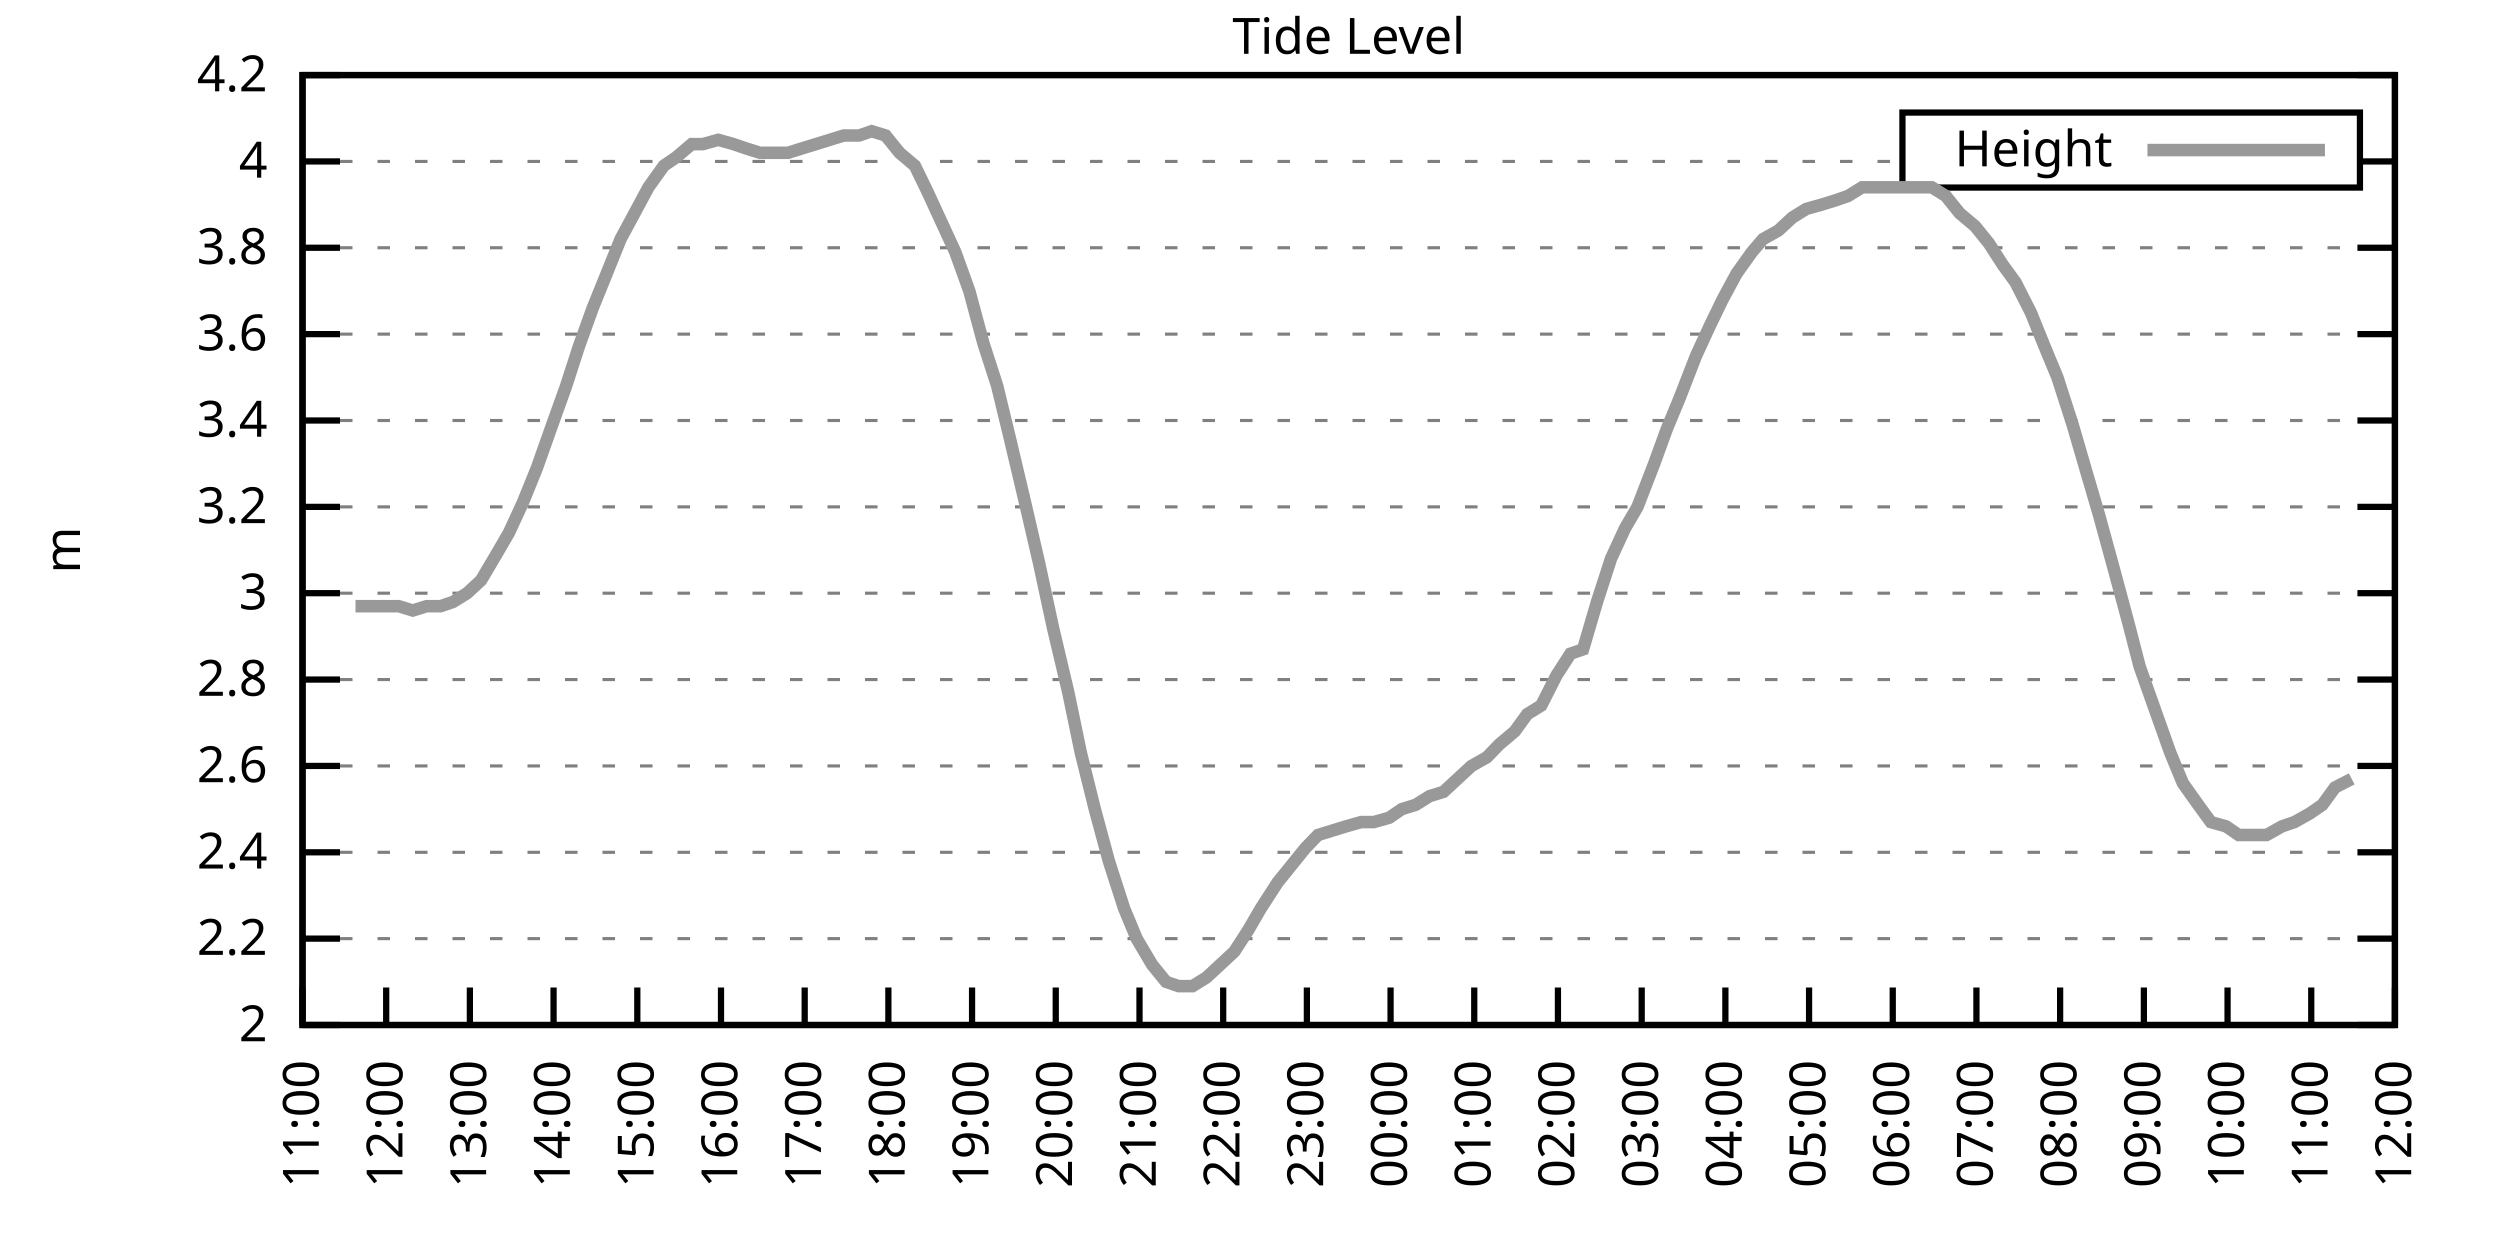
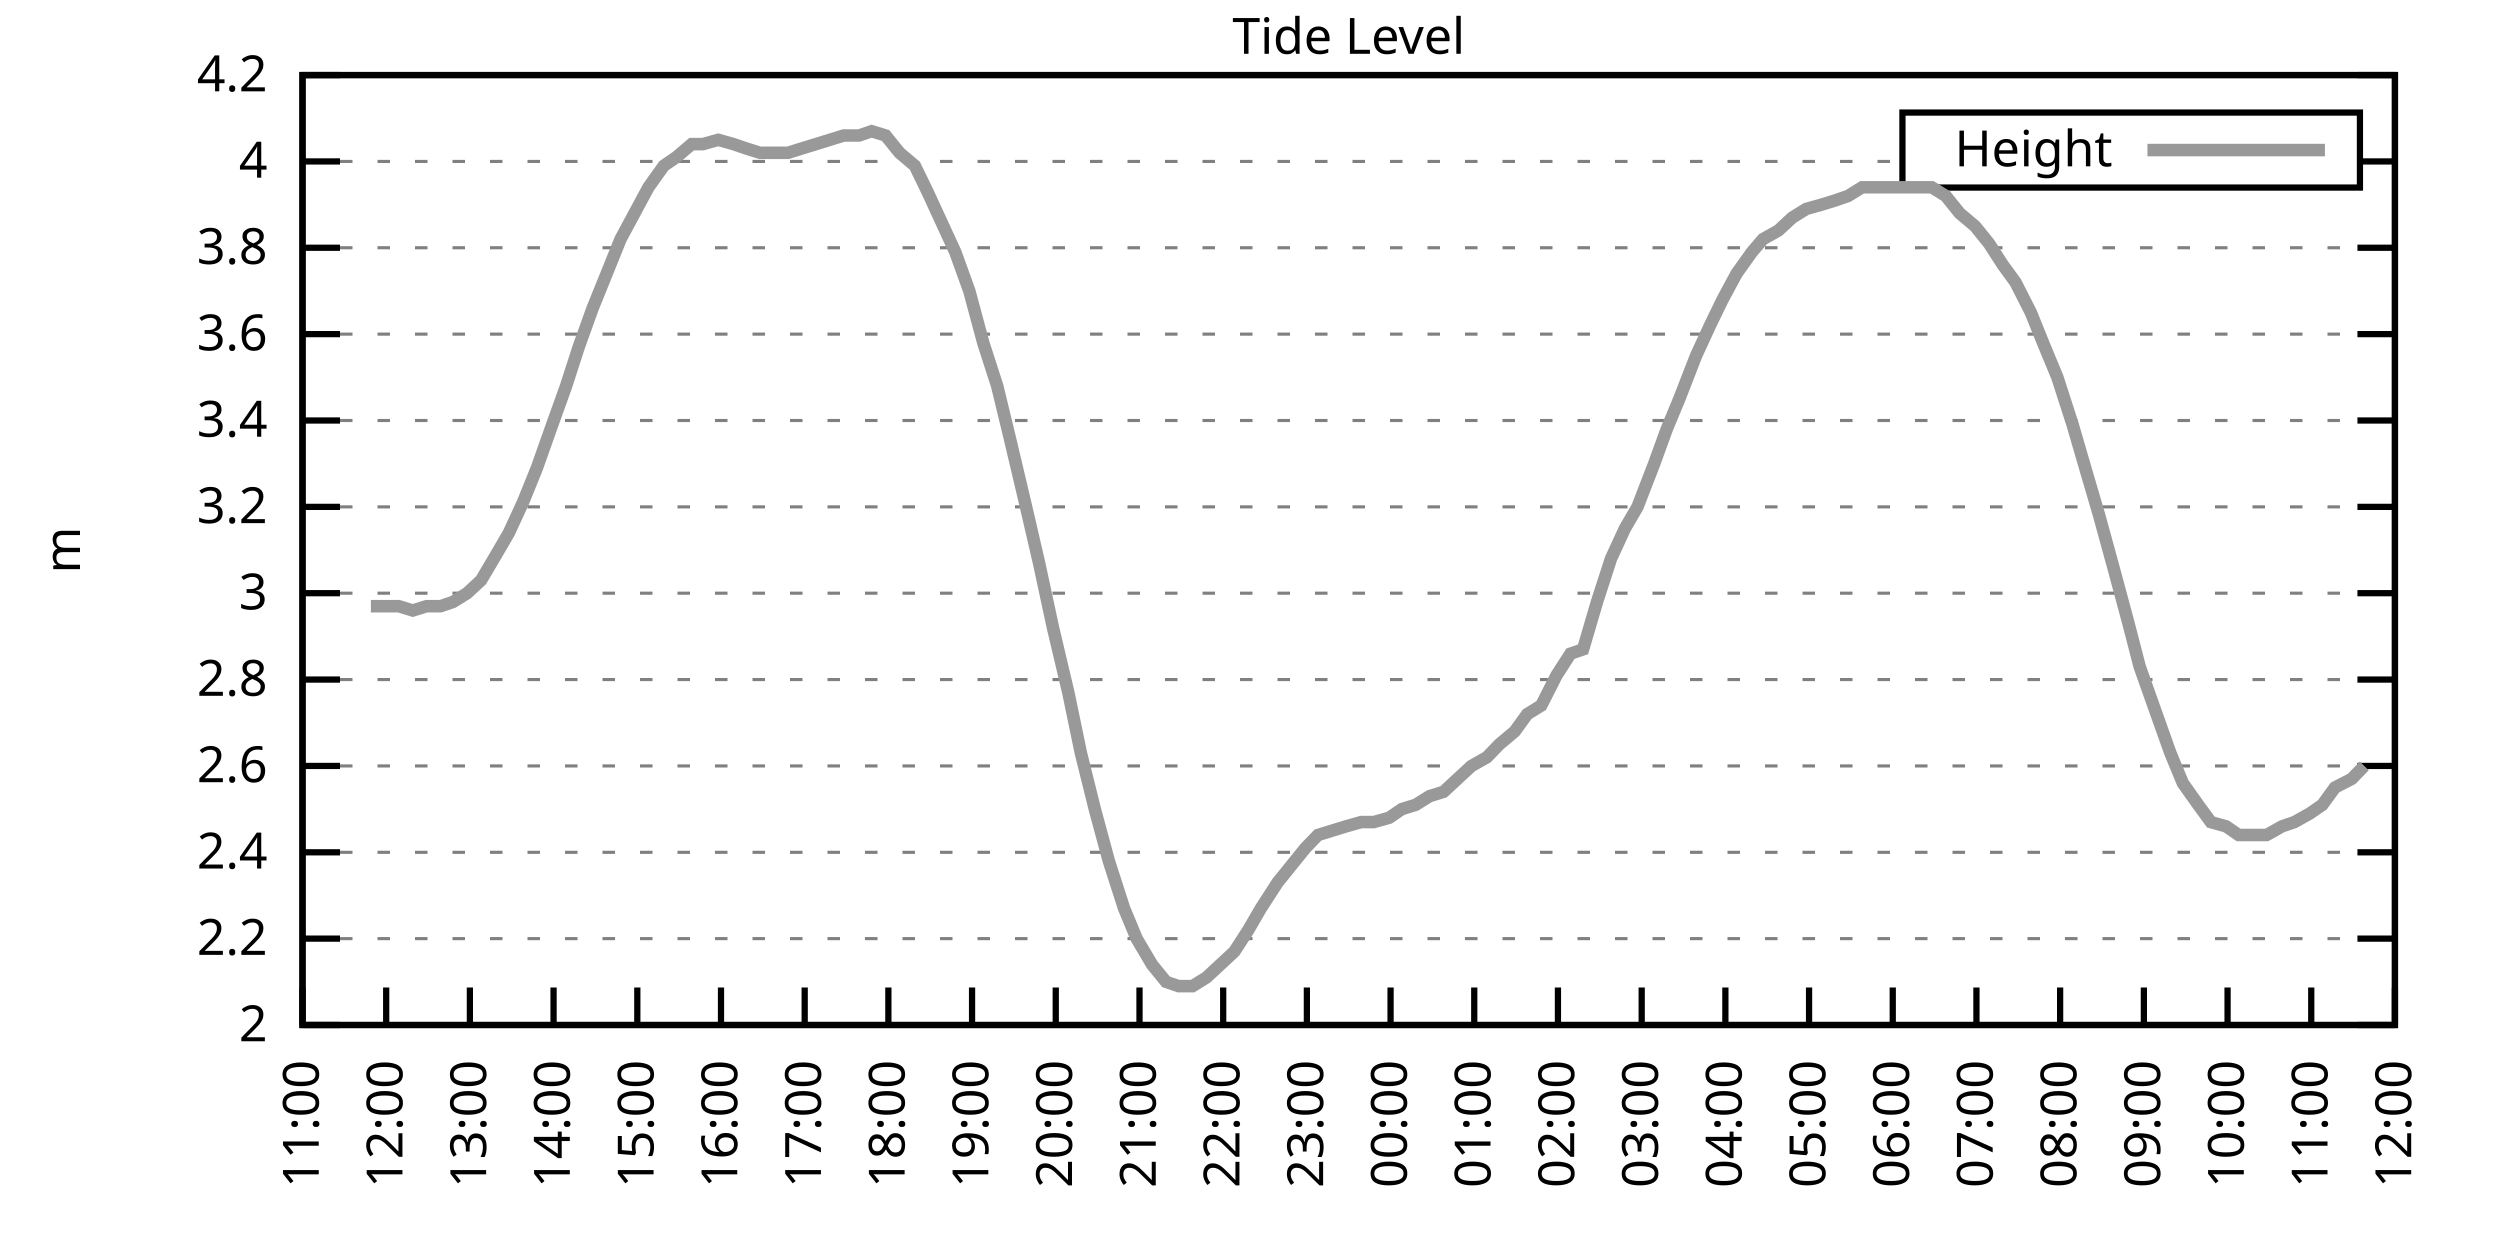
<svg xmlns="http://www.w3.org/2000/svg" xmlns:xlink="http://www.w3.org/1999/xlink" width="400" height="200" viewBox="0 0 400 200">
  <g id="gnuplot_canvas">
    <rect x="0" y="0" width="400" height="200" fill="none" />
    <defs>
      <circle id="gpDot" r="0.5" stroke-width="0.5" stroke="currentColor" />
      <path id="gpPt0" stroke-width="0.333" stroke="currentColor" d="M-1,0 h2 M0,-1 v2" />
      <path id="gpPt1" stroke-width="0.333" stroke="currentColor" d="M-1,-1 L1,1 M1,-1 L-1,1" />
      <path id="gpPt2" stroke-width="0.333" stroke="currentColor" d="M-1,0 L1,0 M0,-1 L0,1 M-1,-1 L1,1 M-1,1 L1,-1" />
      <rect id="gpPt3" stroke-width="0.333" stroke="currentColor" x="-1" y="-1" width="2" height="2" />
      <rect id="gpPt4" stroke-width="0.333" stroke="currentColor" fill="currentColor" x="-1" y="-1" width="2" height="2" />
      <circle id="gpPt5" stroke-width="0.333" stroke="currentColor" cx="0" cy="0" r="1" />
      <use xlink:href="#gpPt5" id="gpPt6" fill="currentColor" stroke="none" />
      <path id="gpPt7" stroke-width="0.333" stroke="currentColor" d="M0,-1.33 L-1.33,0.67 L1.33,0.67 z" />
      <use xlink:href="#gpPt7" id="gpPt8" fill="currentColor" stroke="none" />
      <use xlink:href="#gpPt7" id="gpPt9" stroke="currentColor" transform="rotate(180)" />
      <use xlink:href="#gpPt9" id="gpPt10" fill="currentColor" stroke="none" />
      <use xlink:href="#gpPt3" id="gpPt11" stroke="currentColor" transform="rotate(45)" />
      <use xlink:href="#gpPt11" id="gpPt12" fill="currentColor" stroke="none" />
      <path id="gpPt13" stroke-width="0.333" stroke="currentColor" d="M0,1.330 L1.265,0.411 L0.782,-1.067 L-0.782,-1.076 L-1.265,0.411 z" />
      <use xlink:href="#gpPt13" id="gpPt14" fill="currentColor" stroke="none" />
      <filter id="textbox" filterUnits="objectBoundingBox" x="0" y="0" height="1" width="1">
        <feFlood flood-color="white" flood-opacity="1" result="bgnd" />
        <feComposite in="SourceGraphic" in2="bgnd" operator="atop" />
      </filter>
      <filter id="greybox" filterUnits="objectBoundingBox" x="0" y="0" height="1" width="1">
        <feFlood flood-color="lightgrey" flood-opacity="1" result="grey" />
        <feComposite in="SourceGraphic" in2="grey" operator="atop" />
      </filter>
    </defs>
    <g fill="none" color="white" stroke="currentColor" stroke-width="1.00" stroke-linecap="butt" stroke-linejoin="miter">
</g>
    <g fill="none" color="black" stroke="currentColor" stroke-width="1.00" stroke-linecap="butt" stroke-linejoin="miter">
      <g stroke="none" shape-rendering="crispEdges">
        <polygon fill="rgb(255, 255, 255)" points="48.40,164.00 383.18,164.00 383.18,12.02 48.40,12.02 " />
      </g>
    </g>
    <g fill="none" color="black" stroke="currentColor" stroke-width="1.00" stroke-linecap="butt" stroke-linejoin="miter">
</g>
    <g fill="none" color="black" stroke="black" stroke-width="0.50" stroke-linecap="butt" stroke-linejoin="miter">
</g>
    <g fill="none" color="gray" stroke="currentColor" stroke-width="0.50" stroke-linecap="butt" stroke-linejoin="miter">
      <path stroke="gray" stroke-dasharray="2,4" class="gridline" d="M48.40,164.00 L383.19,164.00  " />
    </g>
    <g fill="none" color="gray" stroke="gray" stroke-width="1.00" stroke-linecap="butt" stroke-linejoin="miter">
</g>
    <g fill="none" color="black" stroke="currentColor" stroke-width="1.00" stroke-linecap="butt" stroke-linejoin="miter">
      <path stroke="black" d="M48.40,164.00 L54.40,164.00 M383.19,164.00 L377.19,164.00  " />
      <g transform="translate(42.80,166.60)" stroke="none" fill="black" font-family="Sans" font-size="8.00" text-anchor="end">
        <text>
          <tspan font-family="Sans"> 2</tspan>
        </text>
      </g>
    </g>
    <g fill="none" color="black" stroke="currentColor" stroke-width="1.00" stroke-linecap="butt" stroke-linejoin="miter">
</g>
    <g fill="none" color="black" stroke="black" stroke-width="0.50" stroke-linecap="butt" stroke-linejoin="miter">
</g>
    <g fill="none" color="gray" stroke="currentColor" stroke-width="0.50" stroke-linecap="butt" stroke-linejoin="miter">
      <path stroke="gray" stroke-dasharray="2,4" class="gridline" d="M48.40,150.18 L383.19,150.18  " />
    </g>
    <g fill="none" color="gray" stroke="gray" stroke-width="1.00" stroke-linecap="butt" stroke-linejoin="miter">
</g>
    <g fill="none" color="black" stroke="currentColor" stroke-width="1.00" stroke-linecap="butt" stroke-linejoin="miter">
      <path stroke="black" d="M48.40,150.18 L54.40,150.18 M383.19,150.18 L377.19,150.18  " />
      <g transform="translate(42.80,152.78)" stroke="none" fill="black" font-family="Sans" font-size="8.00" text-anchor="end">
        <text>
          <tspan font-family="Sans"> 2.2</tspan>
        </text>
      </g>
    </g>
    <g fill="none" color="black" stroke="currentColor" stroke-width="1.00" stroke-linecap="butt" stroke-linejoin="miter">
</g>
    <g fill="none" color="black" stroke="black" stroke-width="0.50" stroke-linecap="butt" stroke-linejoin="miter">
</g>
    <g fill="none" color="gray" stroke="currentColor" stroke-width="0.50" stroke-linecap="butt" stroke-linejoin="miter">
      <path stroke="gray" stroke-dasharray="2,4" class="gridline" d="M48.40,136.37 L383.19,136.37  " />
    </g>
    <g fill="none" color="gray" stroke="gray" stroke-width="1.00" stroke-linecap="butt" stroke-linejoin="miter">
</g>
    <g fill="none" color="black" stroke="currentColor" stroke-width="1.00" stroke-linecap="butt" stroke-linejoin="miter">
      <path stroke="black" d="M48.40,136.37 L54.40,136.37 M383.19,136.37 L377.19,136.37  " />
      <g transform="translate(42.80,138.97)" stroke="none" fill="black" font-family="Sans" font-size="8.00" text-anchor="end">
        <text>
          <tspan font-family="Sans"> 2.4</tspan>
        </text>
      </g>
    </g>
    <g fill="none" color="black" stroke="currentColor" stroke-width="1.00" stroke-linecap="butt" stroke-linejoin="miter">
</g>
    <g fill="none" color="black" stroke="black" stroke-width="0.50" stroke-linecap="butt" stroke-linejoin="miter">
</g>
    <g fill="none" color="gray" stroke="currentColor" stroke-width="0.50" stroke-linecap="butt" stroke-linejoin="miter">
      <path stroke="gray" stroke-dasharray="2,4" class="gridline" d="M48.40,122.55 L383.19,122.55  " />
    </g>
    <g fill="none" color="gray" stroke="gray" stroke-width="1.00" stroke-linecap="butt" stroke-linejoin="miter">
</g>
    <g fill="none" color="black" stroke="currentColor" stroke-width="1.00" stroke-linecap="butt" stroke-linejoin="miter">
      <path stroke="black" d="M48.40,122.55 L54.40,122.55 M383.19,122.55 L377.19,122.55  " />
      <g transform="translate(42.80,125.15)" stroke="none" fill="black" font-family="Sans" font-size="8.00" text-anchor="end">
        <text>
          <tspan font-family="Sans"> 2.6</tspan>
        </text>
      </g>
    </g>
    <g fill="none" color="black" stroke="currentColor" stroke-width="1.00" stroke-linecap="butt" stroke-linejoin="miter">
</g>
    <g fill="none" color="black" stroke="black" stroke-width="0.50" stroke-linecap="butt" stroke-linejoin="miter">
</g>
    <g fill="none" color="gray" stroke="currentColor" stroke-width="0.50" stroke-linecap="butt" stroke-linejoin="miter">
      <path stroke="gray" stroke-dasharray="2,4" class="gridline" d="M48.40,108.73 L383.19,108.73  " />
    </g>
    <g fill="none" color="gray" stroke="gray" stroke-width="1.00" stroke-linecap="butt" stroke-linejoin="miter">
</g>
    <g fill="none" color="black" stroke="currentColor" stroke-width="1.00" stroke-linecap="butt" stroke-linejoin="miter">
      <path stroke="black" d="M48.40,108.73 L54.40,108.73 M383.19,108.73 L377.19,108.73  " />
      <g transform="translate(42.80,111.33)" stroke="none" fill="black" font-family="Sans" font-size="8.00" text-anchor="end">
        <text>
          <tspan font-family="Sans"> 2.8</tspan>
        </text>
      </g>
    </g>
    <g fill="none" color="black" stroke="currentColor" stroke-width="1.00" stroke-linecap="butt" stroke-linejoin="miter">
</g>
    <g fill="none" color="black" stroke="black" stroke-width="0.50" stroke-linecap="butt" stroke-linejoin="miter">
</g>
    <g fill="none" color="gray" stroke="currentColor" stroke-width="0.50" stroke-linecap="butt" stroke-linejoin="miter">
      <path stroke="gray" stroke-dasharray="2,4" class="gridline" d="M48.40,94.91 L383.19,94.91  " />
    </g>
    <g fill="none" color="gray" stroke="gray" stroke-width="1.00" stroke-linecap="butt" stroke-linejoin="miter">
</g>
    <g fill="none" color="black" stroke="currentColor" stroke-width="1.00" stroke-linecap="butt" stroke-linejoin="miter">
      <path stroke="black" d="M48.40,94.91 L54.40,94.91 M383.19,94.91 L377.19,94.91  " />
      <g transform="translate(42.80,97.51)" stroke="none" fill="black" font-family="Sans" font-size="8.00" text-anchor="end">
        <text>
          <tspan font-family="Sans"> 3</tspan>
        </text>
      </g>
    </g>
    <g fill="none" color="black" stroke="currentColor" stroke-width="1.00" stroke-linecap="butt" stroke-linejoin="miter">
</g>
    <g fill="none" color="black" stroke="black" stroke-width="0.50" stroke-linecap="butt" stroke-linejoin="miter">
</g>
    <g fill="none" color="gray" stroke="currentColor" stroke-width="0.50" stroke-linecap="butt" stroke-linejoin="miter">
      <path stroke="gray" stroke-dasharray="2,4" class="gridline" d="M48.40,81.10 L383.19,81.10  " />
    </g>
    <g fill="none" color="gray" stroke="gray" stroke-width="1.00" stroke-linecap="butt" stroke-linejoin="miter">
</g>
    <g fill="none" color="black" stroke="currentColor" stroke-width="1.00" stroke-linecap="butt" stroke-linejoin="miter">
      <path stroke="black" d="M48.40,81.10 L54.40,81.10 M383.19,81.10 L377.19,81.10  " />
      <g transform="translate(42.80,83.70)" stroke="none" fill="black" font-family="Sans" font-size="8.00" text-anchor="end">
        <text>
          <tspan font-family="Sans"> 3.2</tspan>
        </text>
      </g>
    </g>
    <g fill="none" color="black" stroke="currentColor" stroke-width="1.00" stroke-linecap="butt" stroke-linejoin="miter">
</g>
    <g fill="none" color="black" stroke="black" stroke-width="0.50" stroke-linecap="butt" stroke-linejoin="miter">
</g>
    <g fill="none" color="gray" stroke="currentColor" stroke-width="0.50" stroke-linecap="butt" stroke-linejoin="miter">
      <path stroke="gray" stroke-dasharray="2,4" class="gridline" d="M48.40,67.28 L383.19,67.28  " />
    </g>
    <g fill="none" color="gray" stroke="gray" stroke-width="1.00" stroke-linecap="butt" stroke-linejoin="miter">
</g>
    <g fill="none" color="black" stroke="currentColor" stroke-width="1.00" stroke-linecap="butt" stroke-linejoin="miter">
      <path stroke="black" d="M48.40,67.28 L54.40,67.28 M383.19,67.28 L377.19,67.28  " />
      <g transform="translate(42.80,69.88)" stroke="none" fill="black" font-family="Sans" font-size="8.00" text-anchor="end">
        <text>
          <tspan font-family="Sans"> 3.4</tspan>
        </text>
      </g>
    </g>
    <g fill="none" color="black" stroke="currentColor" stroke-width="1.00" stroke-linecap="butt" stroke-linejoin="miter">
</g>
    <g fill="none" color="black" stroke="black" stroke-width="0.50" stroke-linecap="butt" stroke-linejoin="miter">
</g>
    <g fill="none" color="gray" stroke="currentColor" stroke-width="0.50" stroke-linecap="butt" stroke-linejoin="miter">
      <path stroke="gray" stroke-dasharray="2,4" class="gridline" d="M48.40,53.46 L383.19,53.46  " />
    </g>
    <g fill="none" color="gray" stroke="gray" stroke-width="1.00" stroke-linecap="butt" stroke-linejoin="miter">
</g>
    <g fill="none" color="black" stroke="currentColor" stroke-width="1.00" stroke-linecap="butt" stroke-linejoin="miter">
      <path stroke="black" d="M48.40,53.46 L54.40,53.46 M383.19,53.46 L377.19,53.46  " />
      <g transform="translate(42.80,56.06)" stroke="none" fill="black" font-family="Sans" font-size="8.00" text-anchor="end">
        <text>
          <tspan font-family="Sans"> 3.6</tspan>
        </text>
      </g>
    </g>
    <g fill="none" color="black" stroke="currentColor" stroke-width="1.00" stroke-linecap="butt" stroke-linejoin="miter">
</g>
    <g fill="none" color="black" stroke="black" stroke-width="0.50" stroke-linecap="butt" stroke-linejoin="miter">
</g>
    <g fill="none" color="gray" stroke="currentColor" stroke-width="0.50" stroke-linecap="butt" stroke-linejoin="miter">
      <path stroke="gray" stroke-dasharray="2,4" class="gridline" d="M48.40,39.64 L383.19,39.64  " />
    </g>
    <g fill="none" color="gray" stroke="gray" stroke-width="1.00" stroke-linecap="butt" stroke-linejoin="miter">
</g>
    <g fill="none" color="black" stroke="currentColor" stroke-width="1.00" stroke-linecap="butt" stroke-linejoin="miter">
      <path stroke="black" d="M48.40,39.64 L54.40,39.64 M383.19,39.64 L377.19,39.64  " />
      <g transform="translate(42.80,42.24)" stroke="none" fill="black" font-family="Sans" font-size="8.00" text-anchor="end">
        <text>
          <tspan font-family="Sans"> 3.8</tspan>
        </text>
      </g>
    </g>
    <g fill="none" color="black" stroke="currentColor" stroke-width="1.00" stroke-linecap="butt" stroke-linejoin="miter">
</g>
    <g fill="none" color="black" stroke="black" stroke-width="0.50" stroke-linecap="butt" stroke-linejoin="miter">
</g>
    <g fill="none" color="gray" stroke="currentColor" stroke-width="0.50" stroke-linecap="butt" stroke-linejoin="miter">
      <path stroke="gray" stroke-dasharray="2,4" class="gridline" d="M48.40,25.83 L304.39,25.83 M377.59,25.83 L383.19,25.83  " />
    </g>
    <g fill="none" color="gray" stroke="gray" stroke-width="1.00" stroke-linecap="butt" stroke-linejoin="miter">
</g>
    <g fill="none" color="black" stroke="currentColor" stroke-width="1.00" stroke-linecap="butt" stroke-linejoin="miter">
      <path stroke="black" d="M48.40,25.83 L54.40,25.83 M383.19,25.83 L377.19,25.83  " />
      <g transform="translate(42.80,28.43)" stroke="none" fill="black" font-family="Sans" font-size="8.00" text-anchor="end">
        <text>
          <tspan font-family="Sans"> 4</tspan>
        </text>
      </g>
    </g>
    <g fill="none" color="black" stroke="currentColor" stroke-width="1.00" stroke-linecap="butt" stroke-linejoin="miter">
</g>
    <g fill="none" color="black" stroke="black" stroke-width="0.50" stroke-linecap="butt" stroke-linejoin="miter">
</g>
    <g fill="none" color="gray" stroke="currentColor" stroke-width="0.50" stroke-linecap="butt" stroke-linejoin="miter">
      <path stroke="gray" stroke-dasharray="2,4" class="gridline" d="M48.40,12.01 L383.19,12.01  " />
    </g>
    <g fill="none" color="gray" stroke="gray" stroke-width="1.00" stroke-linecap="butt" stroke-linejoin="miter">
</g>
    <g fill="none" color="black" stroke="currentColor" stroke-width="1.00" stroke-linecap="butt" stroke-linejoin="miter">
      <path stroke="black" d="M48.40,12.01 L54.40,12.01 M383.19,12.01 L377.19,12.01  " />
      <g transform="translate(42.80,14.61)" stroke="none" fill="black" font-family="Sans" font-size="8.00" text-anchor="end">
        <text>
          <tspan font-family="Sans"> 4.2</tspan>
        </text>
      </g>
    </g>
    <g fill="none" color="black" stroke="currentColor" stroke-width="1.00" stroke-linecap="butt" stroke-linejoin="miter">
      <path stroke="black" d="M48.40,164.00 L48.40,158.00  " />
      <g transform="translate(51.00,169.60) rotate(270.00)" stroke="none" fill="black" font-family="Sans" font-size="8.00" text-anchor="end">
        <text>
          <tspan font-family="Sans">11:00</tspan>
        </text>
      </g>
    </g>
    <g fill="none" color="black" stroke="currentColor" stroke-width="1.00" stroke-linecap="butt" stroke-linejoin="miter">
      <path stroke="black" d="M61.79,164.00 L61.79,158.00  " />
      <g transform="translate(64.39,169.60) rotate(270.00)" stroke="none" fill="black" font-family="Sans" font-size="8.00" text-anchor="end">
        <text>
          <tspan font-family="Sans">12:00</tspan>
        </text>
      </g>
    </g>
    <g fill="none" color="black" stroke="currentColor" stroke-width="1.00" stroke-linecap="butt" stroke-linejoin="miter">
      <path stroke="black" d="M75.18,164.00 L75.18,158.00  " />
      <g transform="translate(77.78,169.60) rotate(270.00)" stroke="none" fill="black" font-family="Sans" font-size="8.00" text-anchor="end">
        <text>
          <tspan font-family="Sans">13:00</tspan>
        </text>
      </g>
    </g>
    <g fill="none" color="black" stroke="currentColor" stroke-width="1.00" stroke-linecap="butt" stroke-linejoin="miter">
      <path stroke="black" d="M88.57,164.00 L88.57,158.00  " />
      <g transform="translate(91.17,169.60) rotate(270.00)" stroke="none" fill="black" font-family="Sans" font-size="8.00" text-anchor="end">
        <text>
          <tspan font-family="Sans">14:00</tspan>
        </text>
      </g>
    </g>
    <g fill="none" color="black" stroke="currentColor" stroke-width="1.00" stroke-linecap="butt" stroke-linejoin="miter">
      <path stroke="black" d="M101.97,164.00 L101.97,158.00  " />
      <g transform="translate(104.57,169.60) rotate(270.00)" stroke="none" fill="black" font-family="Sans" font-size="8.00" text-anchor="end">
        <text>
          <tspan font-family="Sans">15:00</tspan>
        </text>
      </g>
    </g>
    <g fill="none" color="black" stroke="currentColor" stroke-width="1.00" stroke-linecap="butt" stroke-linejoin="miter">
      <path stroke="black" d="M115.36,164.00 L115.36,158.00  " />
      <g transform="translate(117.96,169.60) rotate(270.00)" stroke="none" fill="black" font-family="Sans" font-size="8.00" text-anchor="end">
        <text>
          <tspan font-family="Sans">16:00</tspan>
        </text>
      </g>
    </g>
    <g fill="none" color="black" stroke="currentColor" stroke-width="1.00" stroke-linecap="butt" stroke-linejoin="miter">
      <path stroke="black" d="M128.75,164.00 L128.75,158.00  " />
      <g transform="translate(131.35,169.60) rotate(270.00)" stroke="none" fill="black" font-family="Sans" font-size="8.00" text-anchor="end">
        <text>
          <tspan font-family="Sans">17:00</tspan>
        </text>
      </g>
    </g>
    <g fill="none" color="black" stroke="currentColor" stroke-width="1.00" stroke-linecap="butt" stroke-linejoin="miter">
      <path stroke="black" d="M142.14,164.00 L142.14,158.00  " />
      <g transform="translate(144.74,169.60) rotate(270.00)" stroke="none" fill="black" font-family="Sans" font-size="8.00" text-anchor="end">
        <text>
          <tspan font-family="Sans">18:00</tspan>
        </text>
      </g>
    </g>
    <g fill="none" color="black" stroke="currentColor" stroke-width="1.00" stroke-linecap="butt" stroke-linejoin="miter">
      <path stroke="black" d="M155.53,164.00 L155.53,158.00  " />
      <g transform="translate(158.13,169.60) rotate(270.00)" stroke="none" fill="black" font-family="Sans" font-size="8.00" text-anchor="end">
        <text>
          <tspan font-family="Sans">19:00</tspan>
        </text>
      </g>
    </g>
    <g fill="none" color="black" stroke="currentColor" stroke-width="1.00" stroke-linecap="butt" stroke-linejoin="miter">
      <path stroke="black" d="M168.92,164.00 L168.92,158.00  " />
      <g transform="translate(171.52,169.60) rotate(270.00)" stroke="none" fill="black" font-family="Sans" font-size="8.00" text-anchor="end">
        <text>
          <tspan font-family="Sans">20:00</tspan>
        </text>
      </g>
    </g>
    <g fill="none" color="black" stroke="currentColor" stroke-width="1.00" stroke-linecap="butt" stroke-linejoin="miter">
      <path stroke="black" d="M182.32,164.00 L182.32,158.00  " />
      <g transform="translate(184.92,169.60) rotate(270.00)" stroke="none" fill="black" font-family="Sans" font-size="8.00" text-anchor="end">
        <text>
          <tspan font-family="Sans">21:00</tspan>
        </text>
      </g>
    </g>
    <g fill="none" color="black" stroke="currentColor" stroke-width="1.00" stroke-linecap="butt" stroke-linejoin="miter">
      <path stroke="black" d="M195.71,164.00 L195.71,158.00  " />
      <g transform="translate(198.31,169.60) rotate(270.00)" stroke="none" fill="black" font-family="Sans" font-size="8.00" text-anchor="end">
        <text>
          <tspan font-family="Sans">22:00</tspan>
        </text>
      </g>
    </g>
    <g fill="none" color="black" stroke="currentColor" stroke-width="1.00" stroke-linecap="butt" stroke-linejoin="miter">
      <path stroke="black" d="M209.10,164.00 L209.10,158.00  " />
      <g transform="translate(211.70,169.60) rotate(270.00)" stroke="none" fill="black" font-family="Sans" font-size="8.00" text-anchor="end">
        <text>
          <tspan font-family="Sans">23:00</tspan>
        </text>
      </g>
    </g>
    <g fill="none" color="black" stroke="currentColor" stroke-width="1.00" stroke-linecap="butt" stroke-linejoin="miter">
      <path stroke="black" d="M222.49,164.00 L222.49,158.00  " />
      <g transform="translate(225.09,169.60) rotate(270.00)" stroke="none" fill="black" font-family="Sans" font-size="8.00" text-anchor="end">
        <text>
          <tspan font-family="Sans">00:00</tspan>
        </text>
      </g>
    </g>
    <g fill="none" color="black" stroke="currentColor" stroke-width="1.00" stroke-linecap="butt" stroke-linejoin="miter">
      <path stroke="black" d="M235.88,164.00 L235.88,158.00  " />
      <g transform="translate(238.48,169.60) rotate(270.00)" stroke="none" fill="black" font-family="Sans" font-size="8.00" text-anchor="end">
        <text>
          <tspan font-family="Sans">01:00</tspan>
        </text>
      </g>
    </g>
    <g fill="none" color="black" stroke="currentColor" stroke-width="1.00" stroke-linecap="butt" stroke-linejoin="miter">
      <path stroke="black" d="M249.27,164.00 L249.27,158.00  " />
      <g transform="translate(251.87,169.60) rotate(270.00)" stroke="none" fill="black" font-family="Sans" font-size="8.00" text-anchor="end">
        <text>
          <tspan font-family="Sans">02:00</tspan>
        </text>
      </g>
    </g>
    <g fill="none" color="black" stroke="currentColor" stroke-width="1.00" stroke-linecap="butt" stroke-linejoin="miter">
      <path stroke="black" d="M262.67,164.00 L262.67,158.00  " />
      <g transform="translate(265.27,169.60) rotate(270.00)" stroke="none" fill="black" font-family="Sans" font-size="8.00" text-anchor="end">
        <text>
          <tspan font-family="Sans">03:00</tspan>
        </text>
      </g>
    </g>
    <g fill="none" color="black" stroke="currentColor" stroke-width="1.00" stroke-linecap="butt" stroke-linejoin="miter">
      <path stroke="black" d="M276.06,164.00 L276.06,158.00  " />
      <g transform="translate(278.66,169.60) rotate(270.00)" stroke="none" fill="black" font-family="Sans" font-size="8.00" text-anchor="end">
        <text>
          <tspan font-family="Sans">04:00</tspan>
        </text>
      </g>
    </g>
    <g fill="none" color="black" stroke="currentColor" stroke-width="1.00" stroke-linecap="butt" stroke-linejoin="miter">
      <path stroke="black" d="M289.45,164.00 L289.45,158.00  " />
      <g transform="translate(292.05,169.60) rotate(270.00)" stroke="none" fill="black" font-family="Sans" font-size="8.00" text-anchor="end">
        <text>
          <tspan font-family="Sans">05:00</tspan>
        </text>
      </g>
    </g>
    <g fill="none" color="black" stroke="currentColor" stroke-width="1.00" stroke-linecap="butt" stroke-linejoin="miter">
      <path stroke="black" d="M302.84,164.00 L302.84,158.00  " />
      <g transform="translate(305.44,169.60) rotate(270.00)" stroke="none" fill="black" font-family="Sans" font-size="8.00" text-anchor="end">
        <text>
          <tspan font-family="Sans">06:00</tspan>
        </text>
      </g>
    </g>
    <g fill="none" color="black" stroke="currentColor" stroke-width="1.00" stroke-linecap="butt" stroke-linejoin="miter">
      <path stroke="black" d="M316.23,164.00 L316.23,158.00  " />
      <g transform="translate(318.83,169.60) rotate(270.00)" stroke="none" fill="black" font-family="Sans" font-size="8.00" text-anchor="end">
        <text>
          <tspan font-family="Sans">07:00</tspan>
        </text>
      </g>
    </g>
    <g fill="none" color="black" stroke="currentColor" stroke-width="1.00" stroke-linecap="butt" stroke-linejoin="miter">
      <path stroke="black" d="M329.62,164.00 L329.62,158.00  " />
      <g transform="translate(332.22,169.60) rotate(270.00)" stroke="none" fill="black" font-family="Sans" font-size="8.00" text-anchor="end">
        <text>
          <tspan font-family="Sans">08:00</tspan>
        </text>
      </g>
    </g>
    <g fill="none" color="black" stroke="currentColor" stroke-width="1.00" stroke-linecap="butt" stroke-linejoin="miter">
      <path stroke="black" d="M343.02,164.00 L343.02,158.00  " />
      <g transform="translate(345.62,169.60) rotate(270.00)" stroke="none" fill="black" font-family="Sans" font-size="8.00" text-anchor="end">
        <text>
          <tspan font-family="Sans">09:00</tspan>
        </text>
      </g>
    </g>
    <g fill="none" color="black" stroke="currentColor" stroke-width="1.00" stroke-linecap="butt" stroke-linejoin="miter">
      <path stroke="black" d="M356.41,164.00 L356.41,158.00  " />
      <g transform="translate(359.01,169.60) rotate(270.00)" stroke="none" fill="black" font-family="Sans" font-size="8.00" text-anchor="end">
        <text>
          <tspan font-family="Sans">10:00</tspan>
        </text>
      </g>
    </g>
    <g fill="none" color="black" stroke="currentColor" stroke-width="1.00" stroke-linecap="butt" stroke-linejoin="miter">
      <path stroke="black" d="M369.80,164.00 L369.80,158.00  " />
      <g transform="translate(372.40,169.60) rotate(270.00)" stroke="none" fill="black" font-family="Sans" font-size="8.00" text-anchor="end">
        <text>
          <tspan font-family="Sans">11:00</tspan>
        </text>
      </g>
    </g>
    <g fill="none" color="black" stroke="currentColor" stroke-width="1.00" stroke-linecap="butt" stroke-linejoin="miter">
      <path stroke="black" d="M383.19,164.00 L383.19,158.00  " />
      <g transform="translate(385.79,169.60) rotate(270.00)" stroke="none" fill="black" font-family="Sans" font-size="8.00" text-anchor="end">
        <text>
          <tspan font-family="Sans">12:00</tspan>
        </text>
      </g>
    </g>
    <g fill="none" color="black" stroke="currentColor" stroke-width="1.00" stroke-linecap="butt" stroke-linejoin="miter">
</g>
    <g fill="none" color="black" stroke="currentColor" stroke-width="1.00" stroke-linecap="butt" stroke-linejoin="miter">
      <path stroke="black" d="M48.40,12.01 L48.40,164.00 L383.19,164.00 L383.19,12.01 L48.40,12.01 Z  " />
    </g>
    <g fill="none" color="black" stroke="currentColor" stroke-width="1.00" stroke-linecap="butt" stroke-linejoin="miter">
</g>
    <g fill="none" color="black" stroke="currentColor" stroke-width="1.00" stroke-linecap="butt" stroke-linejoin="miter">
      <path stroke="black" d="M304.39,30.01 L304.39,18.01 L377.59,18.01 L377.59,30.01 L304.39,30.01 Z  " />
    </g>
    <g id="Tide_level_plot_1">
      <g fill="none" color="white" stroke="black" stroke-width="2.00" stroke-linecap="butt" stroke-linejoin="miter">
</g>
      <g fill="none" color="black" stroke="currentColor" stroke-width="2.00" stroke-linecap="butt" stroke-linejoin="miter">
        <g transform="translate(337.99,26.61)" stroke="none" fill="black" font-family="Sans" font-size="8.00" text-anchor="end">
          <text>
            <tspan font-family="Sans">Height</tspan>
          </text>
        </g>
      </g>
      <g fill="none" color="black" stroke="currentColor" stroke-width="2.00" stroke-linecap="butt" stroke-linejoin="miter">
-         <path stroke="rgb(153, 153, 153)" d="M343.59,24.01 L371.99,24.01 M56.88,96.99 L59.34,96.99 L61.57,96.99 L63.80,96.99 L66.03,97.68 L68.26,96.99   L70.50,96.99 L72.50,96.30 L74.74,94.91 L76.97,92.84 L79.42,88.70 L81.43,85.24 L83.66,80.41 L85.90,74.88   L88.35,67.97 L90.58,61.75 L92.59,55.53 L94.82,49.32 L97.06,43.79 L99.29,38.26 L101.52,34.12 L103.75,29.97   L106.21,26.52 L108.22,25.14 L110.67,23.06 L112.46,23.06 L114.91,22.37 L117.37,23.06 L119.38,23.75 L121.61,24.45   L123.84,24.45 L126.07,24.45 L128.30,23.75 L130.54,23.06 L132.77,22.37 L135.00,21.68 L137.45,21.68 L139.46,20.99   L141.69,21.68 L143.93,24.45 L146.38,26.52 L148.39,30.66 L150.62,35.50 L152.85,40.34 L155.09,46.55 L157.32,54.84   L159.55,61.75 L161.56,70.04 L164.01,80.41 L166.25,90.08 L168.48,100.44 L170.93,110.80 L172.94,120.48 L175.17,129.46   L177.41,137.75 L179.86,145.35 L181.87,150.18 L184.32,154.33 L186.56,157.09 L188.57,157.78 L190.80,157.78 L193.03,156.40   L195.26,154.33 L197.49,152.26 L199.73,148.80 L201.73,145.35 L204.41,141.20 L206.64,138.44 L208.88,135.67 L210.88,133.60   L213.12,132.91 L215.35,132.22 L217.80,131.53 L219.81,131.53 L222.27,130.84 L224.28,129.46 L226.51,128.77 L228.74,127.38   L230.97,126.69 L233.20,124.62 L235.44,122.55 L237.89,121.17 L239.90,119.09 L242.36,117.02 L244.36,114.26 L246.60,112.88   L249.05,108.04 L251.28,104.59 L253.29,103.89 L255.52,96.30 L257.76,89.39 L259.99,84.55 L262.00,81.10 L264.67,74.19   L266.68,68.66 L268.69,63.82 L271.37,56.92 L273.60,52.08 L275.61,47.93 L277.84,43.79 L280.30,40.34 L282.08,38.26   L284.54,36.88 L286.77,34.81 L289.00,33.43 L291.46,32.74 L293.69,32.05 L295.70,31.35 L297.93,29.97 L300.16,29.97   L302.39,29.97 L306.86,29.97 L309.09,29.97 L311.32,31.35 L313.55,34.12 L316.01,36.19 L318.24,38.95 L320.47,42.41   L322.48,45.17 L324.94,50.01 L327.17,55.53 L329.18,60.37 L331.63,67.97 L333.64,74.88 L335.87,82.48 L338.33,91.46   L340.56,99.75 L342.35,106.66 L344.80,113.57 L347.26,120.48 L349.26,125.31 L351.72,128.77 L353.73,131.53 L356.18,132.22   L358.19,133.60 L360.65,133.60 L362.66,133.60 L365.11,132.22 L367.12,131.53 L369.58,130.15 L371.58,128.77 L373.59,126.00   L376.27,124.62  " />
+         <path stroke="rgb(153, 153, 153)" d="M343.59,24.01 L371.99,24.01 M59.34,96.99 L61.57,96.99 L63.80,96.99 L66.03,97.68 L68.26,96.99 L70.50,96.99   L72.50,96.30 L74.74,94.91 L76.97,92.84 L79.42,88.70 L81.43,85.24 L83.66,80.41 L85.90,74.88 L88.35,67.97   L90.58,61.75 L92.59,55.53 L94.82,49.32 L97.06,43.79 L99.29,38.26 L101.52,34.12 L103.75,29.97 L106.21,26.52   L108.22,25.14 L110.67,23.06 L112.46,23.06 L114.91,22.37 L117.37,23.06 L119.38,23.75 L121.61,24.45 L123.84,24.45   L126.07,24.45 L128.30,23.75 L130.54,23.06 L132.77,22.37 L135.00,21.68 L137.45,21.68 L139.46,20.99 L141.69,21.68   L143.93,24.45 L146.38,26.52 L148.39,30.66 L150.62,35.50 L152.85,40.34 L155.09,46.55 L157.32,54.84 L159.55,61.75   L161.56,70.04 L164.01,80.41 L166.25,90.08 L168.48,100.44 L170.93,110.80 L172.94,120.48 L175.17,129.46 L177.41,137.75   L179.86,145.35 L181.87,150.18 L184.32,154.33 L186.56,157.09 L188.57,157.78 L190.80,157.78 L193.03,156.40 L195.26,154.33   L197.49,152.26 L199.73,148.80 L201.73,145.35 L204.41,141.20 L206.64,138.44 L208.88,135.67 L210.88,133.60 L213.12,132.91   L215.35,132.22 L217.80,131.53 L219.81,131.53 L222.27,130.84 L224.28,129.46 L226.51,128.77 L228.74,127.38 L230.97,126.69   L233.20,124.62 L235.44,122.55 L237.89,121.17 L239.90,119.09 L242.36,117.02 L244.36,114.26 L246.60,112.88 L249.05,108.04   L251.28,104.59 L253.29,103.89 L255.52,96.30 L257.76,89.39 L259.99,84.55 L262.00,81.10 L264.67,74.19 L266.68,68.66   L268.69,63.82 L271.37,56.92 L273.60,52.08 L275.61,47.93 L277.84,43.79 L280.30,40.34 L282.08,38.26 L284.54,36.88   L286.77,34.81 L289.00,33.43 L291.46,32.74 L293.69,32.05 L295.70,31.35 L297.93,29.97 L300.16,29.97 L302.39,29.97   L306.86,29.97 L309.09,29.97 L311.32,31.35 L313.55,34.12 L316.01,36.19 L318.24,38.95 L320.47,42.41 L322.48,45.17   L324.94,50.01 L327.17,55.53 L329.18,60.37 L331.63,67.97 L333.64,74.88 L335.87,82.48 L338.33,91.46 L340.56,99.75   L342.35,106.66 L344.80,113.57 L347.26,120.48 L349.26,125.31 L351.72,128.77 L353.73,131.53 L356.18,132.22 L358.19,133.60   L360.65,133.60 L362.66,133.60 L365.11,132.22 L367.12,131.53 L369.58,130.15 L371.58,128.77 L373.59,126.00 L376.27,124.62   L378.28,122.55  " />
      </g>
    </g>
    <g fill="none" color="black" stroke="currentColor" stroke-width="2.00" stroke-linecap="butt" stroke-linejoin="miter">
</g>
    <g fill="none" color="black" stroke="black" stroke-width="1.00" stroke-linecap="butt" stroke-linejoin="miter">
</g>
    <g fill="none" color="black" stroke="currentColor" stroke-width="1.00" stroke-linecap="butt" stroke-linejoin="miter">
      <path stroke="black" d="M48.40,12.01 L48.40,164.00 L383.19,164.00 L383.19,12.01 L48.40,12.01 Z  " />
      <g transform="translate(12.80,88.01) rotate(270.00)" stroke="none" fill="black" font-family="Sans" font-size="8.00" text-anchor="middle">
        <text>
          <tspan font-family="Sans">m</tspan>
        </text>
      </g>
    </g>
    <g fill="none" color="black" stroke="currentColor" stroke-width="1.00" stroke-linecap="butt" stroke-linejoin="miter">
</g>
    <g fill="none" color="black" stroke="currentColor" stroke-width="1.00" stroke-linecap="butt" stroke-linejoin="miter">
      <g transform="translate(215.79,8.61)" stroke="none" fill="black" font-family="Sans" font-size="8.00" text-anchor="middle">
        <text>
          <tspan font-family="Sans">Tide Level</tspan>
        </text>
      </g>
    </g>
    <g fill="none" color="black" stroke="currentColor" stroke-width="1.00" stroke-linecap="butt" stroke-linejoin="miter">
</g>
  </g>
</svg>
